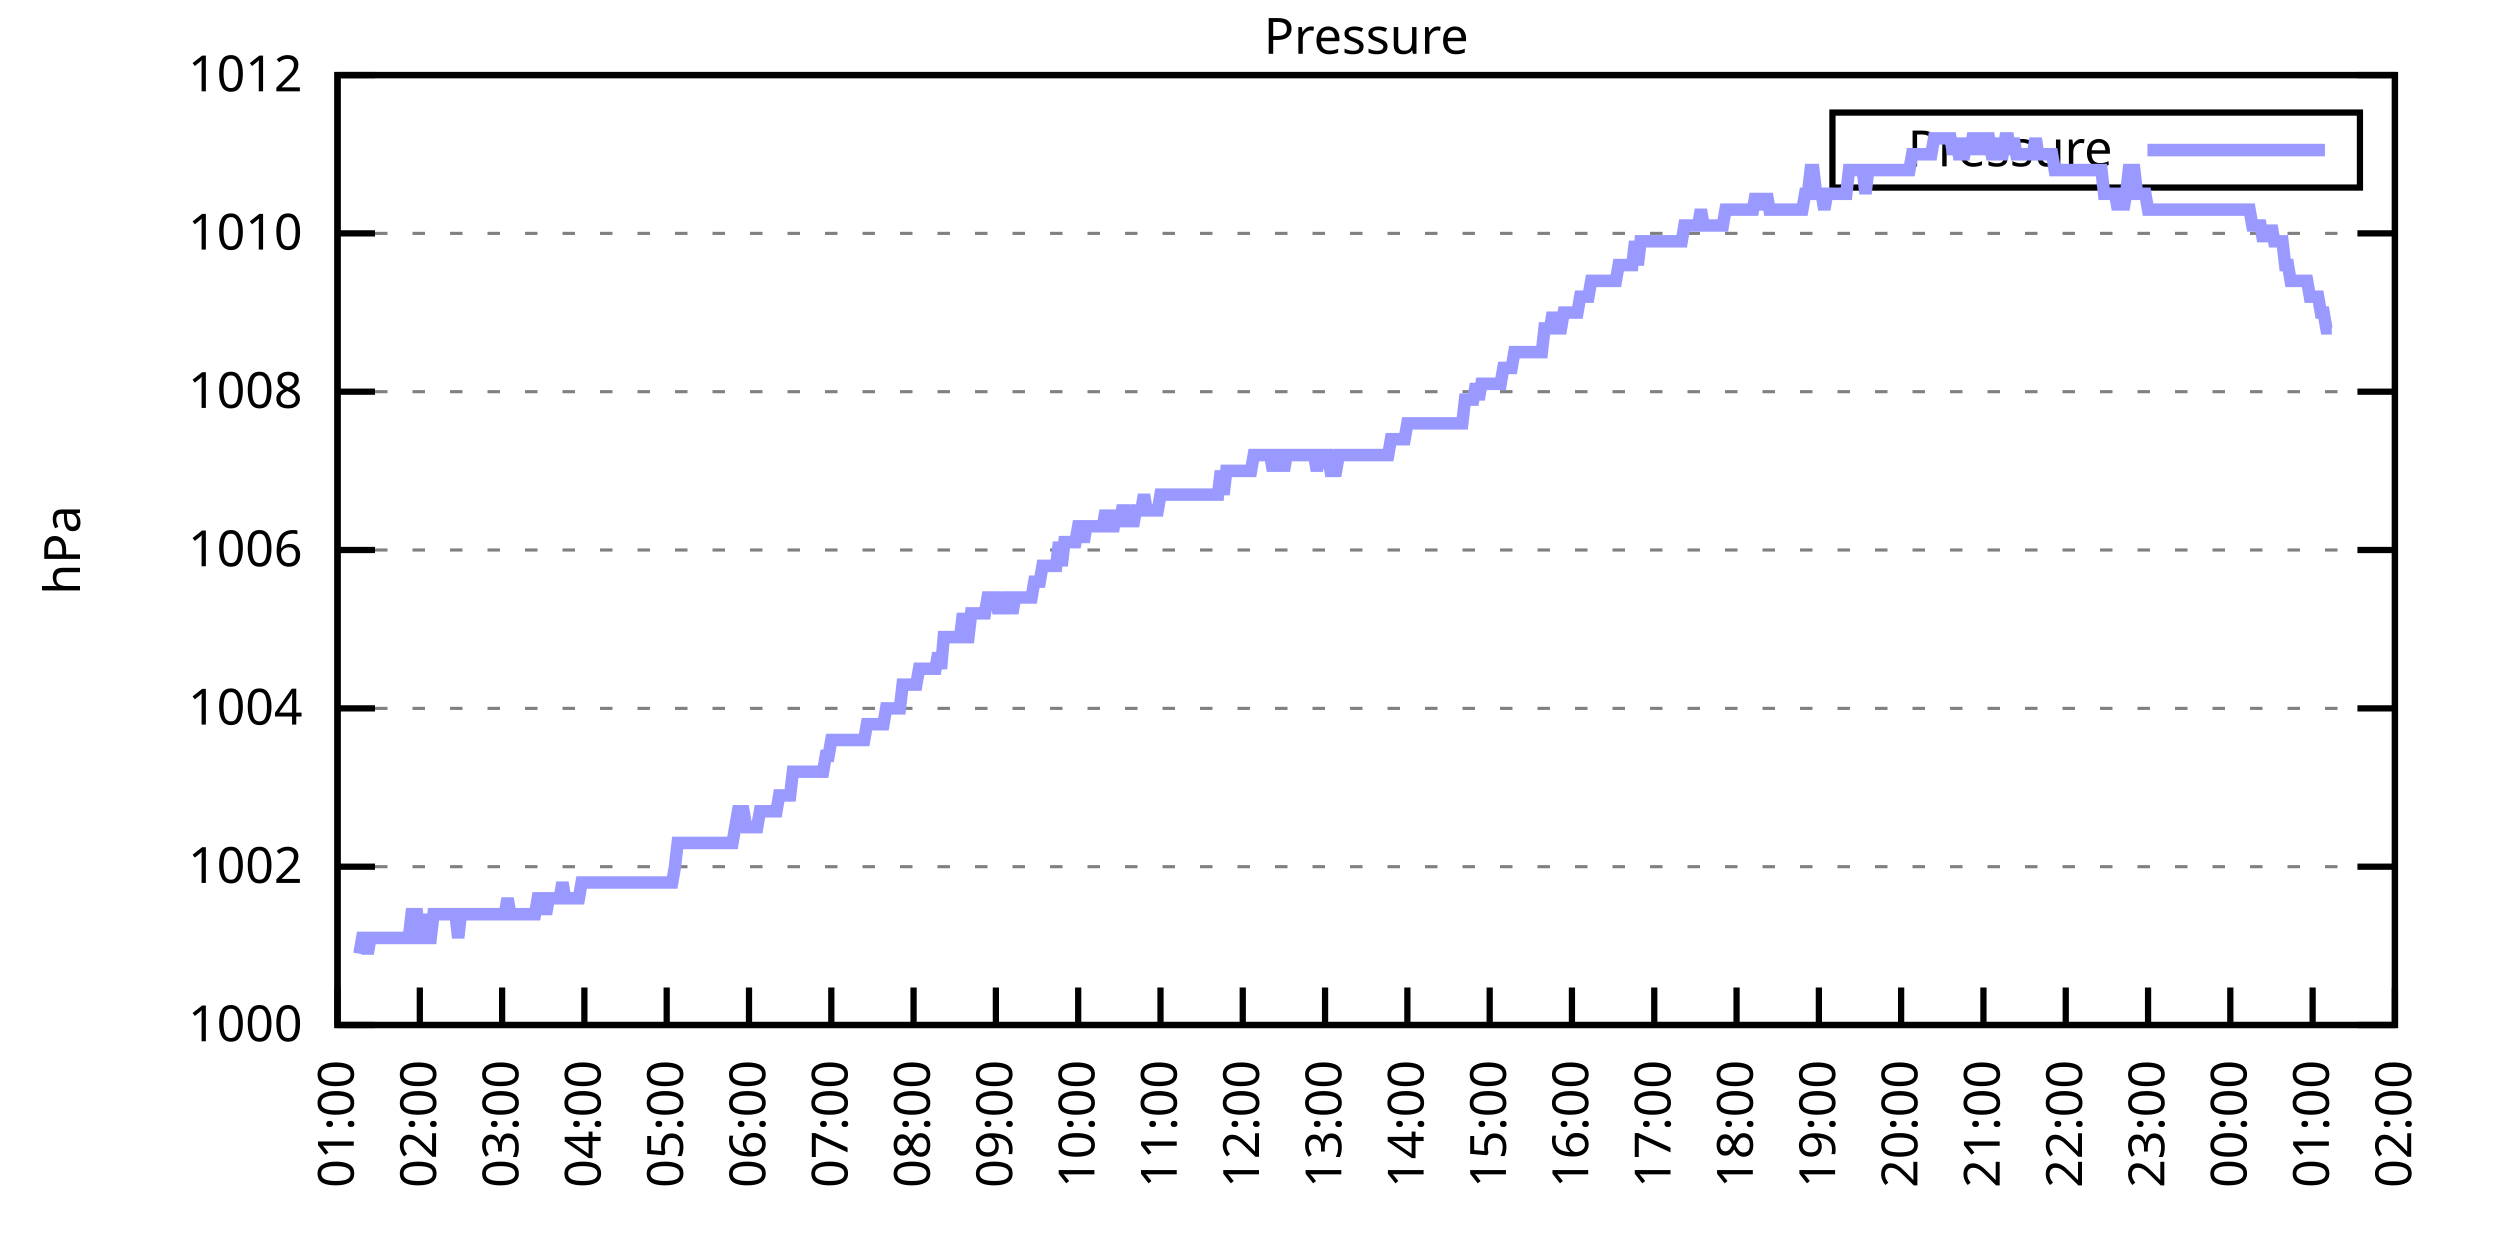
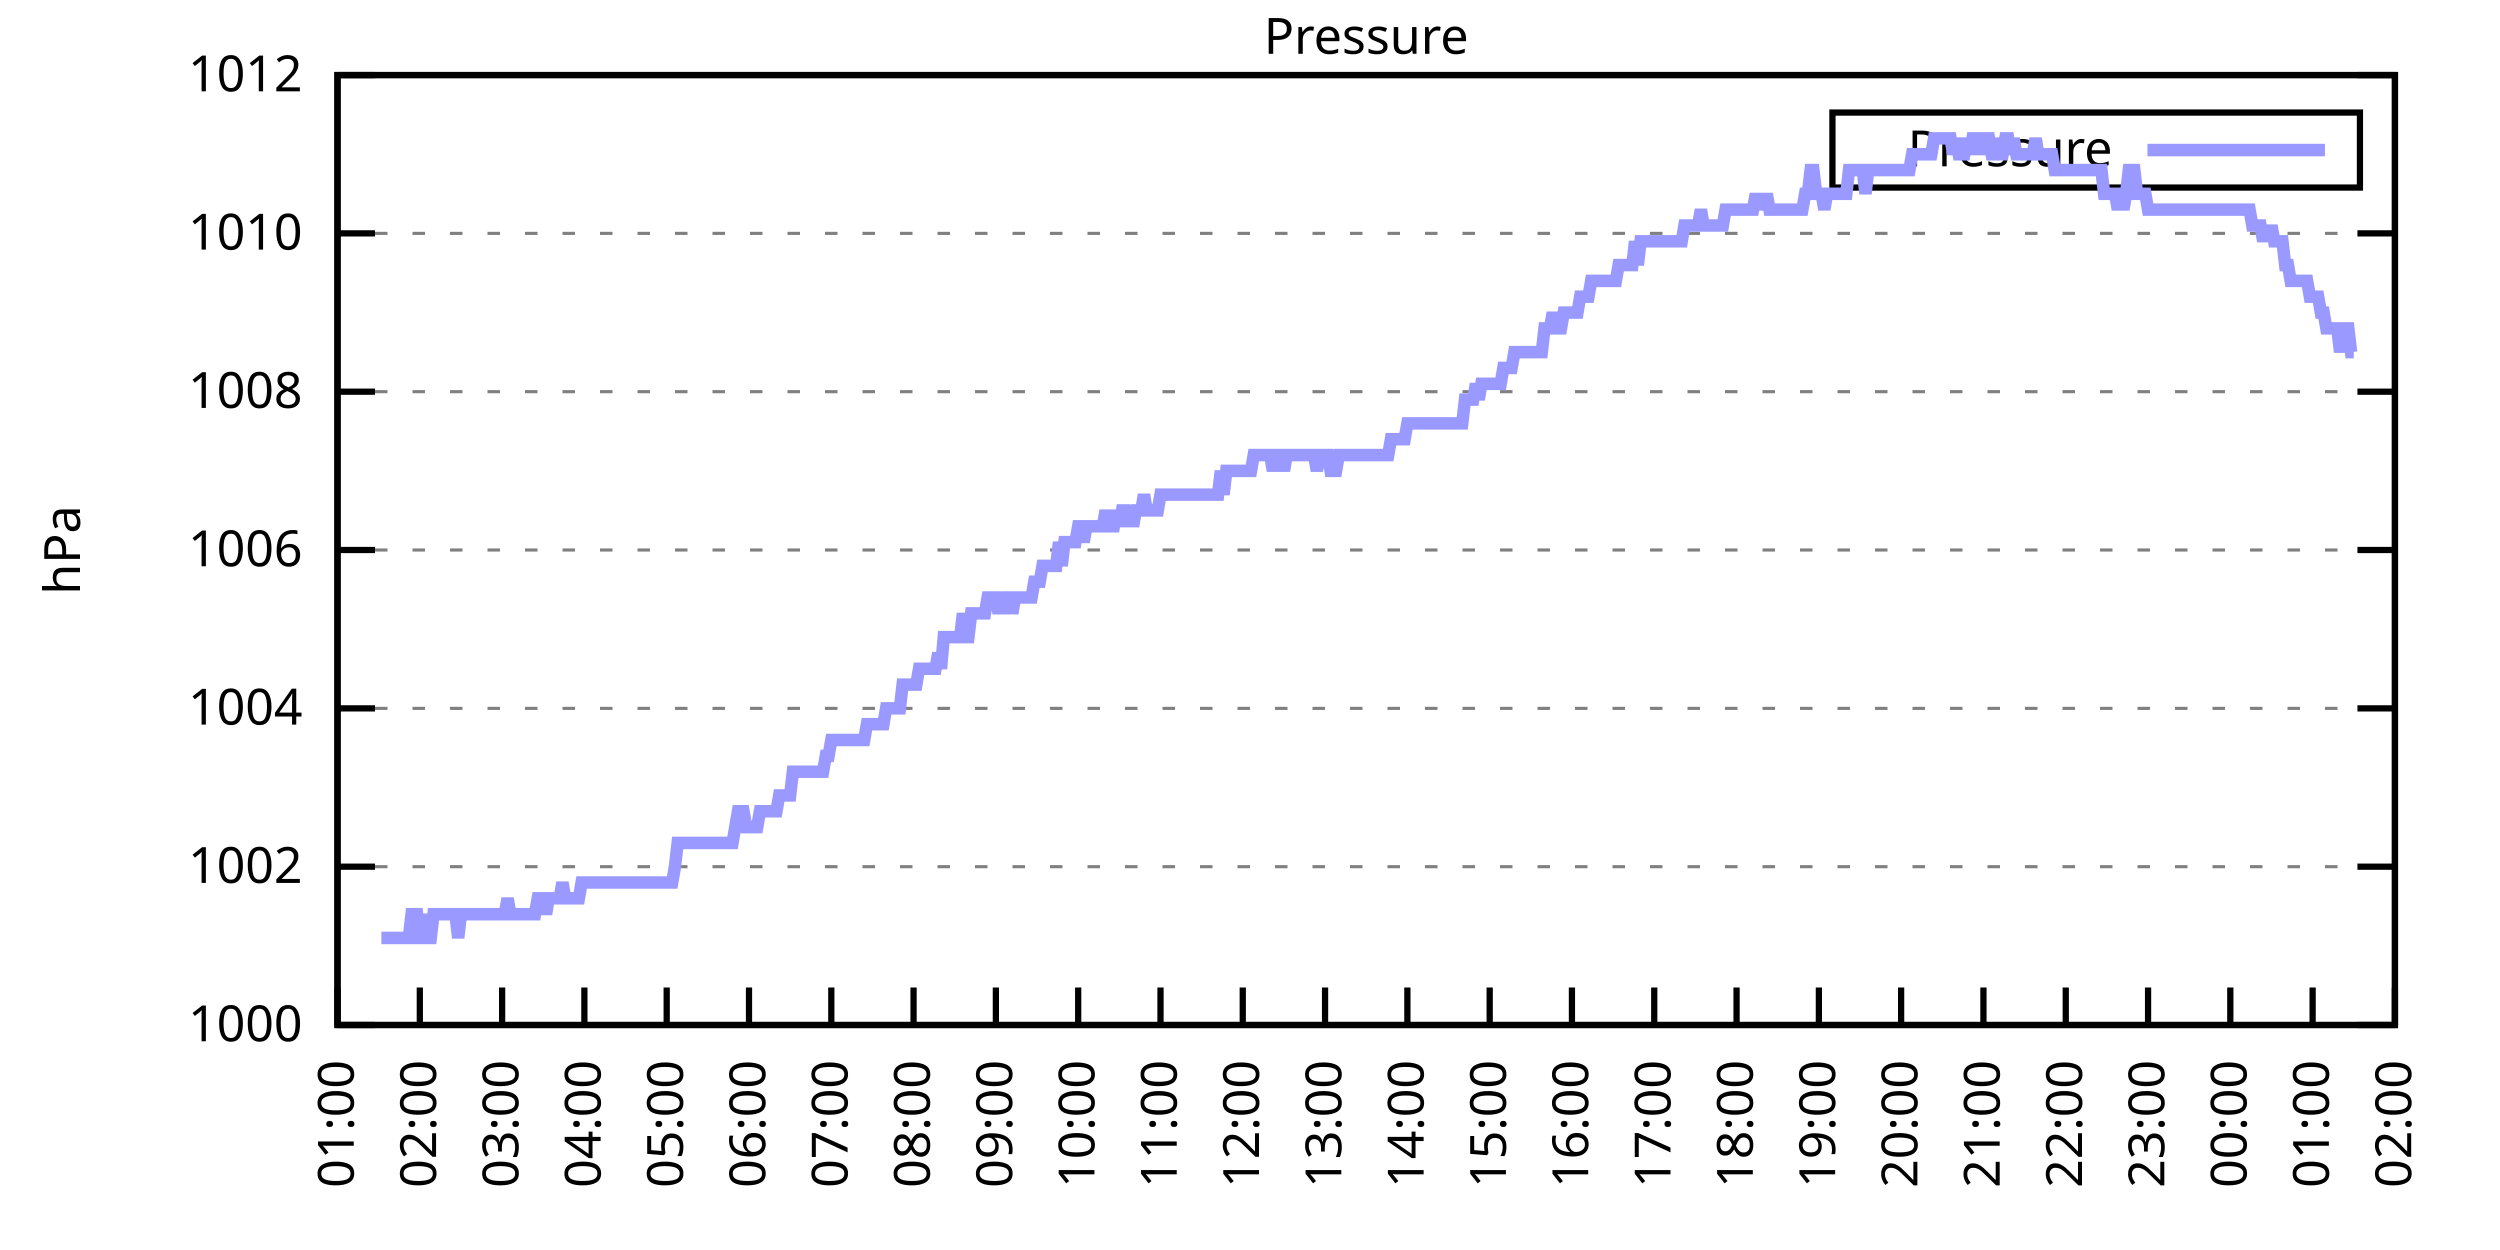
<svg xmlns="http://www.w3.org/2000/svg" xmlns:xlink="http://www.w3.org/1999/xlink" width="400" height="200" viewBox="0 0 400 200">
  <g id="gnuplot_canvas">
    <rect x="0" y="0" width="400" height="200" fill="none" />
    <defs>
      <circle id="gpDot" r="0.5" stroke-width="0.5" stroke="currentColor" />
      <path id="gpPt0" stroke-width="0.333" stroke="currentColor" d="M-1,0 h2 M0,-1 v2" />
      <path id="gpPt1" stroke-width="0.333" stroke="currentColor" d="M-1,-1 L1,1 M1,-1 L-1,1" />
      <path id="gpPt2" stroke-width="0.333" stroke="currentColor" d="M-1,0 L1,0 M0,-1 L0,1 M-1,-1 L1,1 M-1,1 L1,-1" />
      <rect id="gpPt3" stroke-width="0.333" stroke="currentColor" x="-1" y="-1" width="2" height="2" />
      <rect id="gpPt4" stroke-width="0.333" stroke="currentColor" fill="currentColor" x="-1" y="-1" width="2" height="2" />
      <circle id="gpPt5" stroke-width="0.333" stroke="currentColor" cx="0" cy="0" r="1" />
      <use xlink:href="#gpPt5" id="gpPt6" fill="currentColor" stroke="none" />
      <path id="gpPt7" stroke-width="0.333" stroke="currentColor" d="M0,-1.33 L-1.33,0.67 L1.33,0.67 z" />
      <use xlink:href="#gpPt7" id="gpPt8" fill="currentColor" stroke="none" />
      <use xlink:href="#gpPt7" id="gpPt9" stroke="currentColor" transform="rotate(180)" />
      <use xlink:href="#gpPt9" id="gpPt10" fill="currentColor" stroke="none" />
      <use xlink:href="#gpPt3" id="gpPt11" stroke="currentColor" transform="rotate(45)" />
      <use xlink:href="#gpPt11" id="gpPt12" fill="currentColor" stroke="none" />
      <path id="gpPt13" stroke-width="0.333" stroke="currentColor" d="M0,1.330 L1.265,0.411 L0.782,-1.067 L-0.782,-1.076 L-1.265,0.411 z" />
      <use xlink:href="#gpPt13" id="gpPt14" fill="currentColor" stroke="none" />
      <filter id="textbox" filterUnits="objectBoundingBox" x="0" y="0" height="1" width="1">
        <feFlood flood-color="white" flood-opacity="1" result="bgnd" />
        <feComposite in="SourceGraphic" in2="bgnd" operator="atop" />
      </filter>
      <filter id="greybox" filterUnits="objectBoundingBox" x="0" y="0" height="1" width="1">
        <feFlood flood-color="lightgrey" flood-opacity="1" result="grey" />
        <feComposite in="SourceGraphic" in2="grey" operator="atop" />
      </filter>
    </defs>
    <g fill="none" color="white" stroke="currentColor" stroke-width="1.00" stroke-linecap="butt" stroke-linejoin="miter">
</g>
    <g fill="none" color="black" stroke="currentColor" stroke-width="1.00" stroke-linecap="butt" stroke-linejoin="miter">
      <g stroke="none" shape-rendering="crispEdges">
        <polygon fill="rgb(255, 255, 255)" points="54.00,164.00 383.18,164.00 383.18,12.02 54.00,12.02 " />
      </g>
    </g>
    <g fill="none" color="black" stroke="currentColor" stroke-width="1.00" stroke-linecap="butt" stroke-linejoin="miter">
</g>
    <g fill="none" color="black" stroke="black" stroke-width="0.50" stroke-linecap="butt" stroke-linejoin="miter">
</g>
    <g fill="none" color="gray" stroke="currentColor" stroke-width="0.50" stroke-linecap="butt" stroke-linejoin="miter">
      <path stroke="gray" stroke-dasharray="2,4" class="gridline" d="M54.00,164.00 L383.19,164.00  " />
    </g>
    <g fill="none" color="gray" stroke="gray" stroke-width="1.00" stroke-linecap="butt" stroke-linejoin="miter">
</g>
    <g fill="none" color="black" stroke="currentColor" stroke-width="1.00" stroke-linecap="butt" stroke-linejoin="miter">
      <path stroke="black" d="M54.00,164.00 L60.00,164.00 M383.19,164.00 L377.19,164.00  " />
      <g transform="translate(48.40,166.60)" stroke="none" fill="black" font-family="Sans" font-size="8.00" text-anchor="end">
        <text>
          <tspan font-family="Sans"> 1000</tspan>
        </text>
      </g>
    </g>
    <g fill="none" color="black" stroke="currentColor" stroke-width="1.00" stroke-linecap="butt" stroke-linejoin="miter">
</g>
    <g fill="none" color="black" stroke="black" stroke-width="0.50" stroke-linecap="butt" stroke-linejoin="miter">
</g>
    <g fill="none" color="gray" stroke="currentColor" stroke-width="0.50" stroke-linecap="butt" stroke-linejoin="miter">
      <path stroke="gray" stroke-dasharray="2,4" class="gridline" d="M54.00,138.67 L383.19,138.67  " />
    </g>
    <g fill="none" color="gray" stroke="gray" stroke-width="1.00" stroke-linecap="butt" stroke-linejoin="miter">
</g>
    <g fill="none" color="black" stroke="currentColor" stroke-width="1.00" stroke-linecap="butt" stroke-linejoin="miter">
      <path stroke="black" d="M54.00,138.67 L60.00,138.67 M383.19,138.67 L377.19,138.67  " />
      <g transform="translate(48.40,141.27)" stroke="none" fill="black" font-family="Sans" font-size="8.00" text-anchor="end">
        <text>
          <tspan font-family="Sans"> 1002</tspan>
        </text>
      </g>
    </g>
    <g fill="none" color="black" stroke="currentColor" stroke-width="1.00" stroke-linecap="butt" stroke-linejoin="miter">
</g>
    <g fill="none" color="black" stroke="black" stroke-width="0.50" stroke-linecap="butt" stroke-linejoin="miter">
</g>
    <g fill="none" color="gray" stroke="currentColor" stroke-width="0.50" stroke-linecap="butt" stroke-linejoin="miter">
      <path stroke="gray" stroke-dasharray="2,4" class="gridline" d="M54.00,113.34 L383.19,113.34  " />
    </g>
    <g fill="none" color="gray" stroke="gray" stroke-width="1.00" stroke-linecap="butt" stroke-linejoin="miter">
</g>
    <g fill="none" color="black" stroke="currentColor" stroke-width="1.00" stroke-linecap="butt" stroke-linejoin="miter">
      <path stroke="black" d="M54.00,113.34 L60.00,113.34 M383.19,113.34 L377.19,113.34  " />
      <g transform="translate(48.40,115.94)" stroke="none" fill="black" font-family="Sans" font-size="8.00" text-anchor="end">
        <text>
          <tspan font-family="Sans"> 1004</tspan>
        </text>
      </g>
    </g>
    <g fill="none" color="black" stroke="currentColor" stroke-width="1.00" stroke-linecap="butt" stroke-linejoin="miter">
</g>
    <g fill="none" color="black" stroke="black" stroke-width="0.50" stroke-linecap="butt" stroke-linejoin="miter">
</g>
    <g fill="none" color="gray" stroke="currentColor" stroke-width="0.50" stroke-linecap="butt" stroke-linejoin="miter">
      <path stroke="gray" stroke-dasharray="2,4" class="gridline" d="M54.00,88.00 L383.19,88.00  " />
    </g>
    <g fill="none" color="gray" stroke="gray" stroke-width="1.00" stroke-linecap="butt" stroke-linejoin="miter">
</g>
    <g fill="none" color="black" stroke="currentColor" stroke-width="1.00" stroke-linecap="butt" stroke-linejoin="miter">
      <path stroke="black" d="M54.00,88.00 L60.00,88.00 M383.19,88.00 L377.19,88.00  " />
      <g transform="translate(48.40,90.60)" stroke="none" fill="black" font-family="Sans" font-size="8.00" text-anchor="end">
        <text>
          <tspan font-family="Sans"> 1006</tspan>
        </text>
      </g>
    </g>
    <g fill="none" color="black" stroke="currentColor" stroke-width="1.00" stroke-linecap="butt" stroke-linejoin="miter">
</g>
    <g fill="none" color="black" stroke="black" stroke-width="0.50" stroke-linecap="butt" stroke-linejoin="miter">
</g>
    <g fill="none" color="gray" stroke="currentColor" stroke-width="0.50" stroke-linecap="butt" stroke-linejoin="miter">
      <path stroke="gray" stroke-dasharray="2,4" class="gridline" d="M54.00,62.67 L383.19,62.67  " />
    </g>
    <g fill="none" color="gray" stroke="gray" stroke-width="1.00" stroke-linecap="butt" stroke-linejoin="miter">
</g>
    <g fill="none" color="black" stroke="currentColor" stroke-width="1.00" stroke-linecap="butt" stroke-linejoin="miter">
      <path stroke="black" d="M54.00,62.67 L60.00,62.67 M383.19,62.67 L377.19,62.67  " />
      <g transform="translate(48.40,65.27)" stroke="none" fill="black" font-family="Sans" font-size="8.00" text-anchor="end">
        <text>
          <tspan font-family="Sans"> 1008</tspan>
        </text>
      </g>
    </g>
    <g fill="none" color="black" stroke="currentColor" stroke-width="1.00" stroke-linecap="butt" stroke-linejoin="miter">
</g>
    <g fill="none" color="black" stroke="black" stroke-width="0.50" stroke-linecap="butt" stroke-linejoin="miter">
</g>
    <g fill="none" color="gray" stroke="currentColor" stroke-width="0.50" stroke-linecap="butt" stroke-linejoin="miter">
      <path stroke="gray" stroke-dasharray="2,4" class="gridline" d="M54.00,37.34 L383.19,37.34  " />
    </g>
    <g fill="none" color="gray" stroke="gray" stroke-width="1.00" stroke-linecap="butt" stroke-linejoin="miter">
</g>
    <g fill="none" color="black" stroke="currentColor" stroke-width="1.00" stroke-linecap="butt" stroke-linejoin="miter">
      <path stroke="black" d="M54.00,37.34 L60.00,37.34 M383.19,37.34 L377.19,37.34  " />
      <g transform="translate(48.40,39.94)" stroke="none" fill="black" font-family="Sans" font-size="8.00" text-anchor="end">
        <text>
          <tspan font-family="Sans"> 1010</tspan>
        </text>
      </g>
    </g>
    <g fill="none" color="black" stroke="currentColor" stroke-width="1.00" stroke-linecap="butt" stroke-linejoin="miter">
</g>
    <g fill="none" color="black" stroke="black" stroke-width="0.50" stroke-linecap="butt" stroke-linejoin="miter">
</g>
    <g fill="none" color="gray" stroke="currentColor" stroke-width="0.50" stroke-linecap="butt" stroke-linejoin="miter">
      <path stroke="gray" stroke-dasharray="2,4" class="gridline" d="M54.00,12.01 L383.19,12.01  " />
    </g>
    <g fill="none" color="gray" stroke="gray" stroke-width="1.00" stroke-linecap="butt" stroke-linejoin="miter">
</g>
    <g fill="none" color="black" stroke="currentColor" stroke-width="1.00" stroke-linecap="butt" stroke-linejoin="miter">
      <path stroke="black" d="M54.00,12.01 L60.00,12.01 M383.19,12.01 L377.19,12.01  " />
      <g transform="translate(48.40,14.61)" stroke="none" fill="black" font-family="Sans" font-size="8.00" text-anchor="end">
        <text>
          <tspan font-family="Sans"> 1012</tspan>
        </text>
      </g>
    </g>
    <g fill="none" color="black" stroke="currentColor" stroke-width="1.00" stroke-linecap="butt" stroke-linejoin="miter">
      <path stroke="black" d="M54.00,164.00 L54.00,158.00  " />
      <g transform="translate(56.60,169.60) rotate(270.00)" stroke="none" fill="black" font-family="Sans" font-size="8.00" text-anchor="end">
        <text>
          <tspan font-family="Sans">01:00</tspan>
        </text>
      </g>
    </g>
    <g fill="none" color="black" stroke="currentColor" stroke-width="1.00" stroke-linecap="butt" stroke-linejoin="miter">
      <path stroke="black" d="M67.17,164.00 L67.17,158.00  " />
      <g transform="translate(69.77,169.60) rotate(270.00)" stroke="none" fill="black" font-family="Sans" font-size="8.00" text-anchor="end">
        <text>
          <tspan font-family="Sans">02:00</tspan>
        </text>
      </g>
    </g>
    <g fill="none" color="black" stroke="currentColor" stroke-width="1.00" stroke-linecap="butt" stroke-linejoin="miter">
      <path stroke="black" d="M80.34,164.00 L80.34,158.00  " />
      <g transform="translate(82.94,169.60) rotate(270.00)" stroke="none" fill="black" font-family="Sans" font-size="8.00" text-anchor="end">
        <text>
          <tspan font-family="Sans">03:00</tspan>
        </text>
      </g>
    </g>
    <g fill="none" color="black" stroke="currentColor" stroke-width="1.00" stroke-linecap="butt" stroke-linejoin="miter">
      <path stroke="black" d="M93.50,164.00 L93.50,158.00  " />
      <g transform="translate(96.10,169.60) rotate(270.00)" stroke="none" fill="black" font-family="Sans" font-size="8.00" text-anchor="end">
        <text>
          <tspan font-family="Sans">04:00</tspan>
        </text>
      </g>
    </g>
    <g fill="none" color="black" stroke="currentColor" stroke-width="1.00" stroke-linecap="butt" stroke-linejoin="miter">
      <path stroke="black" d="M106.67,164.00 L106.67,158.00  " />
      <g transform="translate(109.27,169.60) rotate(270.00)" stroke="none" fill="black" font-family="Sans" font-size="8.00" text-anchor="end">
        <text>
          <tspan font-family="Sans">05:00</tspan>
        </text>
      </g>
    </g>
    <g fill="none" color="black" stroke="currentColor" stroke-width="1.00" stroke-linecap="butt" stroke-linejoin="miter">
      <path stroke="black" d="M119.84,164.00 L119.84,158.00  " />
      <g transform="translate(122.44,169.60) rotate(270.00)" stroke="none" fill="black" font-family="Sans" font-size="8.00" text-anchor="end">
        <text>
          <tspan font-family="Sans">06:00</tspan>
        </text>
      </g>
    </g>
    <g fill="none" color="black" stroke="currentColor" stroke-width="1.00" stroke-linecap="butt" stroke-linejoin="miter">
      <path stroke="black" d="M133.01,164.00 L133.01,158.00  " />
      <g transform="translate(135.61,169.60) rotate(270.00)" stroke="none" fill="black" font-family="Sans" font-size="8.00" text-anchor="end">
        <text>
          <tspan font-family="Sans">07:00</tspan>
        </text>
      </g>
    </g>
    <g fill="none" color="black" stroke="currentColor" stroke-width="1.00" stroke-linecap="butt" stroke-linejoin="miter">
      <path stroke="black" d="M146.17,164.00 L146.17,158.00  " />
      <g transform="translate(148.77,169.60) rotate(270.00)" stroke="none" fill="black" font-family="Sans" font-size="8.00" text-anchor="end">
        <text>
          <tspan font-family="Sans">08:00</tspan>
        </text>
      </g>
    </g>
    <g fill="none" color="black" stroke="currentColor" stroke-width="1.00" stroke-linecap="butt" stroke-linejoin="miter">
      <path stroke="black" d="M159.34,164.00 L159.34,158.00  " />
      <g transform="translate(161.94,169.60) rotate(270.00)" stroke="none" fill="black" font-family="Sans" font-size="8.00" text-anchor="end">
        <text>
          <tspan font-family="Sans">09:00</tspan>
        </text>
      </g>
    </g>
    <g fill="none" color="black" stroke="currentColor" stroke-width="1.00" stroke-linecap="butt" stroke-linejoin="miter">
      <path stroke="black" d="M172.51,164.00 L172.51,158.00  " />
      <g transform="translate(175.11,169.60) rotate(270.00)" stroke="none" fill="black" font-family="Sans" font-size="8.00" text-anchor="end">
        <text>
          <tspan font-family="Sans">10:00</tspan>
        </text>
      </g>
    </g>
    <g fill="none" color="black" stroke="currentColor" stroke-width="1.00" stroke-linecap="butt" stroke-linejoin="miter">
      <path stroke="black" d="M185.68,164.00 L185.68,158.00  " />
      <g transform="translate(188.28,169.60) rotate(270.00)" stroke="none" fill="black" font-family="Sans" font-size="8.00" text-anchor="end">
        <text>
          <tspan font-family="Sans">11:00</tspan>
        </text>
      </g>
    </g>
    <g fill="none" color="black" stroke="currentColor" stroke-width="1.00" stroke-linecap="butt" stroke-linejoin="miter">
      <path stroke="black" d="M198.84,164.00 L198.84,158.00  " />
      <g transform="translate(201.44,169.60) rotate(270.00)" stroke="none" fill="black" font-family="Sans" font-size="8.00" text-anchor="end">
        <text>
          <tspan font-family="Sans">12:00</tspan>
        </text>
      </g>
    </g>
    <g fill="none" color="black" stroke="currentColor" stroke-width="1.00" stroke-linecap="butt" stroke-linejoin="miter">
      <path stroke="black" d="M212.01,164.00 L212.01,158.00  " />
      <g transform="translate(214.61,169.60) rotate(270.00)" stroke="none" fill="black" font-family="Sans" font-size="8.00" text-anchor="end">
        <text>
          <tspan font-family="Sans">13:00</tspan>
        </text>
      </g>
    </g>
    <g fill="none" color="black" stroke="currentColor" stroke-width="1.00" stroke-linecap="butt" stroke-linejoin="miter">
      <path stroke="black" d="M225.18,164.00 L225.18,158.00  " />
      <g transform="translate(227.78,169.60) rotate(270.00)" stroke="none" fill="black" font-family="Sans" font-size="8.00" text-anchor="end">
        <text>
          <tspan font-family="Sans">14:00</tspan>
        </text>
      </g>
    </g>
    <g fill="none" color="black" stroke="currentColor" stroke-width="1.00" stroke-linecap="butt" stroke-linejoin="miter">
      <path stroke="black" d="M238.35,164.00 L238.35,158.00  " />
      <g transform="translate(240.95,169.60) rotate(270.00)" stroke="none" fill="black" font-family="Sans" font-size="8.00" text-anchor="end">
        <text>
          <tspan font-family="Sans">15:00</tspan>
        </text>
      </g>
    </g>
    <g fill="none" color="black" stroke="currentColor" stroke-width="1.00" stroke-linecap="butt" stroke-linejoin="miter">
      <path stroke="black" d="M251.51,164.00 L251.51,158.00  " />
      <g transform="translate(254.11,169.60) rotate(270.00)" stroke="none" fill="black" font-family="Sans" font-size="8.00" text-anchor="end">
        <text>
          <tspan font-family="Sans">16:00</tspan>
        </text>
      </g>
    </g>
    <g fill="none" color="black" stroke="currentColor" stroke-width="1.00" stroke-linecap="butt" stroke-linejoin="miter">
      <path stroke="black" d="M264.68,164.00 L264.68,158.00  " />
      <g transform="translate(267.28,169.60) rotate(270.00)" stroke="none" fill="black" font-family="Sans" font-size="8.00" text-anchor="end">
        <text>
          <tspan font-family="Sans">17:00</tspan>
        </text>
      </g>
    </g>
    <g fill="none" color="black" stroke="currentColor" stroke-width="1.00" stroke-linecap="butt" stroke-linejoin="miter">
      <path stroke="black" d="M277.85,164.00 L277.85,158.00  " />
      <g transform="translate(280.45,169.60) rotate(270.00)" stroke="none" fill="black" font-family="Sans" font-size="8.00" text-anchor="end">
        <text>
          <tspan font-family="Sans">18:00</tspan>
        </text>
      </g>
    </g>
    <g fill="none" color="black" stroke="currentColor" stroke-width="1.00" stroke-linecap="butt" stroke-linejoin="miter">
      <path stroke="black" d="M291.02,164.00 L291.02,158.00  " />
      <g transform="translate(293.62,169.60) rotate(270.00)" stroke="none" fill="black" font-family="Sans" font-size="8.00" text-anchor="end">
        <text>
          <tspan font-family="Sans">19:00</tspan>
        </text>
      </g>
    </g>
    <g fill="none" color="black" stroke="currentColor" stroke-width="1.00" stroke-linecap="butt" stroke-linejoin="miter">
      <path stroke="black" d="M304.18,164.00 L304.18,158.00  " />
      <g transform="translate(306.78,169.60) rotate(270.00)" stroke="none" fill="black" font-family="Sans" font-size="8.00" text-anchor="end">
        <text>
          <tspan font-family="Sans">20:00</tspan>
        </text>
      </g>
    </g>
    <g fill="none" color="black" stroke="currentColor" stroke-width="1.00" stroke-linecap="butt" stroke-linejoin="miter">
      <path stroke="black" d="M317.35,164.00 L317.35,158.00  " />
      <g transform="translate(319.95,169.60) rotate(270.00)" stroke="none" fill="black" font-family="Sans" font-size="8.00" text-anchor="end">
        <text>
          <tspan font-family="Sans">21:00</tspan>
        </text>
      </g>
    </g>
    <g fill="none" color="black" stroke="currentColor" stroke-width="1.00" stroke-linecap="butt" stroke-linejoin="miter">
      <path stroke="black" d="M330.52,164.00 L330.52,158.00  " />
      <g transform="translate(333.12,169.60) rotate(270.00)" stroke="none" fill="black" font-family="Sans" font-size="8.00" text-anchor="end">
        <text>
          <tspan font-family="Sans">22:00</tspan>
        </text>
      </g>
    </g>
    <g fill="none" color="black" stroke="currentColor" stroke-width="1.00" stroke-linecap="butt" stroke-linejoin="miter">
      <path stroke="black" d="M343.69,164.00 L343.69,158.00  " />
      <g transform="translate(346.29,169.60) rotate(270.00)" stroke="none" fill="black" font-family="Sans" font-size="8.00" text-anchor="end">
        <text>
          <tspan font-family="Sans">23:00</tspan>
        </text>
      </g>
    </g>
    <g fill="none" color="black" stroke="currentColor" stroke-width="1.00" stroke-linecap="butt" stroke-linejoin="miter">
      <path stroke="black" d="M356.85,164.00 L356.85,158.00  " />
      <g transform="translate(359.45,169.60) rotate(270.00)" stroke="none" fill="black" font-family="Sans" font-size="8.00" text-anchor="end">
        <text>
          <tspan font-family="Sans">00:00</tspan>
        </text>
      </g>
    </g>
    <g fill="none" color="black" stroke="currentColor" stroke-width="1.00" stroke-linecap="butt" stroke-linejoin="miter">
      <path stroke="black" d="M370.02,164.00 L370.02,158.00  " />
      <g transform="translate(372.62,169.60) rotate(270.00)" stroke="none" fill="black" font-family="Sans" font-size="8.00" text-anchor="end">
        <text>
          <tspan font-family="Sans">01:00</tspan>
        </text>
      </g>
    </g>
    <g fill="none" color="black" stroke="currentColor" stroke-width="1.00" stroke-linecap="butt" stroke-linejoin="miter">
      <path stroke="black" d="M383.19,164.00 L383.19,158.00  " />
      <g transform="translate(385.79,169.60) rotate(270.00)" stroke="none" fill="black" font-family="Sans" font-size="8.00" text-anchor="end">
        <text>
          <tspan font-family="Sans">02:00</tspan>
        </text>
      </g>
    </g>
    <g fill="none" color="black" stroke="currentColor" stroke-width="1.00" stroke-linecap="butt" stroke-linejoin="miter">
</g>
    <g fill="none" color="black" stroke="currentColor" stroke-width="1.00" stroke-linecap="butt" stroke-linejoin="miter">
      <path stroke="black" d="M54.00,12.01 L54.00,164.00 L383.19,164.00 L383.19,12.01 L54.00,12.01 Z  " />
    </g>
    <g fill="none" color="black" stroke="currentColor" stroke-width="1.00" stroke-linecap="butt" stroke-linejoin="miter">
</g>
    <g fill="none" color="black" stroke="currentColor" stroke-width="1.00" stroke-linecap="butt" stroke-linejoin="miter">
      <path stroke="black" d="M293.19,30.01 L293.19,18.01 L377.59,18.01 L377.59,30.01 L293.19,30.01 Z  " />
    </g>
    <g id="Pressure_plot_1">
      <g fill="none" color="white" stroke="black" stroke-width="2.00" stroke-linecap="butt" stroke-linejoin="miter">
</g>
      <g fill="none" color="black" stroke="currentColor" stroke-width="2.00" stroke-linecap="butt" stroke-linejoin="miter">
        <g transform="translate(337.99,26.61)" stroke="none" fill="black" font-family="Sans" font-size="8.00" text-anchor="end">
          <text>
            <tspan font-family="Sans">Pressure</tspan>
          </text>
        </g>
      </g>
      <g fill="none" color="black" stroke="currentColor" stroke-width="2.00" stroke-linecap="butt" stroke-linejoin="miter">
-         <path stroke="rgb(153, 153, 255)" d="M343.59,24.01 L371.99,24.01 M57.51,152.60 L57.95,150.07 L58.39,150.07 L58.83,152.60 L59.27,150.07 L59.71,150.07   L60.14,150.07 L60.58,150.07 L61.02,150.07 L61.46,150.07 L61.90,150.07 L62.34,150.07 L62.78,150.07 L63.22,150.07   L63.66,150.07 L64.10,150.07 L64.53,150.07 L64.97,150.07 L65.41,150.07 L65.85,146.27 L66.29,146.27 L66.73,146.27   L67.17,150.07 L67.61,150.07 L68.05,146.27 L68.48,150.07 L68.92,150.07 L69.36,146.27 L69.80,146.27 L70.24,146.27   L70.68,146.27 L71.12,146.27 L71.56,146.27 L72.00,146.27 L72.43,146.27 L72.87,146.27 L73.31,150.07 L73.75,146.27   L74.19,146.27 L74.63,146.27 L75.07,146.27 L75.51,146.27 L75.95,146.27 L76.38,146.27 L76.82,146.27 L77.26,146.27   L77.70,146.27 L78.14,146.27 L78.58,146.27 L79.02,146.27 L79.46,146.27 L79.90,146.27 L80.34,146.27 L80.77,146.27   L81.21,143.73 L81.65,146.27 L82.09,146.27 L82.53,146.27 L82.97,146.27 L83.41,146.27 L83.85,146.27 L84.29,146.27   L84.72,146.27 L85.16,146.27 L85.60,146.27 L86.04,143.73 L86.48,143.73 L86.92,143.73 L87.36,146.27 L87.80,143.73   L88.24,143.73 L88.67,143.73 L89.11,143.73 L89.55,143.73 L89.99,141.20 L90.43,143.73 L90.87,143.73 L91.31,143.73   L91.75,143.73 L92.19,143.73 L92.62,143.73 L93.06,141.20 L93.50,141.20 L93.94,141.20 L94.38,141.20 L94.82,141.20   L95.26,141.20 L95.70,141.20 L96.14,141.20 L96.58,141.20 L97.01,141.20 L97.45,141.20 L97.89,141.20 L98.33,141.20   L98.77,141.20 L99.21,141.20 L99.65,141.20 L100.09,141.20 L100.53,141.20 L100.96,141.20 L101.40,141.20 L101.84,141.20   L102.28,141.20 L102.72,141.20 L103.16,141.20 L103.60,141.20 L104.04,141.20 L104.48,141.20 L104.91,141.20 L105.35,141.20   L105.79,141.20 L106.23,141.20 L106.67,141.20 L107.11,141.20 L107.55,141.20 L107.99,138.67 L108.43,134.87 L108.87,134.87   L109.30,134.87 L109.74,134.87 L110.18,134.87 L110.62,134.87 L111.06,134.87 L111.50,134.87 L111.94,134.87 L112.38,134.87   L112.82,134.87 L113.25,134.87 L113.69,134.87 L114.13,134.87 L114.57,134.87 L115.01,134.87 L115.45,134.87 L115.89,134.87   L116.33,134.87 L116.77,134.87 L117.20,134.87 L117.64,132.34 L118.08,129.80 L118.52,129.80 L118.96,129.80 L119.40,132.34   L119.84,132.34 L120.28,132.34 L120.72,132.34 L121.15,132.34 L121.59,129.80 L122.03,129.80 L122.47,129.80 L122.91,129.80   L123.35,129.80 L123.79,129.80 L124.23,129.80 L124.67,127.27 L125.11,127.27 L125.54,127.27 L125.98,127.27 L126.42,127.27   L126.86,123.47 L127.30,123.47 L127.74,123.47 L128.18,123.47 L128.62,123.47 L129.06,123.47 L129.49,123.47 L129.93,123.47   L130.37,123.47 L130.81,123.47 L131.25,123.47 L131.69,123.47 L132.13,120.94 L132.57,120.94 L133.01,118.40 L133.44,118.40   L133.88,118.40 L134.32,118.40 L134.76,118.40 L135.20,118.40 L135.64,118.40 L136.08,118.40 L136.52,118.40 L136.96,118.40   L137.39,118.40 L137.83,118.40 L138.27,118.40 L138.71,115.87 L139.15,115.87 L139.59,115.87 L140.03,115.87 L140.47,115.87   L140.91,115.87 L141.35,115.87 L141.78,113.34 L142.22,113.34 L142.66,113.34 L143.10,113.34 L143.54,113.34 L143.98,113.34   L144.42,109.54 L144.86,109.54 L145.30,109.54 L145.73,109.54 L146.17,109.54 L146.61,109.54 L147.05,107.00 L147.49,107.00   L147.93,107.00 L148.37,107.00 L148.81,107.00 L149.25,107.00 L149.68,107.00 L150.12,104.47 L150.56,107.00 L151.00,101.94   L151.44,101.94 L151.88,101.94 L152.32,101.94 L152.76,101.94 L153.20,101.94 L153.63,101.94 L154.07,98.14 L154.51,101.94   L154.95,101.94 L155.39,98.14 L155.83,98.14 L156.27,98.14 L156.71,98.14 L157.15,98.14 L157.59,98.14 L158.02,95.60   L158.46,95.60 L158.90,95.60 L159.34,95.60 L159.78,98.14 L160.22,95.60 L160.66,98.14 L161.10,95.60 L161.54,95.60   L161.97,98.14 L162.41,95.60 L162.85,95.60 L163.29,95.60 L163.73,95.60 L164.17,95.60 L164.61,95.60 L165.05,95.60   L165.49,93.07 L165.92,93.07 L166.36,93.07 L166.80,90.54 L167.24,90.54 L167.68,90.54 L168.12,90.54 L168.56,90.54   L169.00,90.54 L169.44,86.74 L169.87,90.54 L170.31,86.74 L170.75,86.74 L171.19,86.74 L171.63,86.74 L172.07,86.74   L172.51,84.21 L172.95,84.21 L173.39,86.74 L173.83,84.21 L174.26,84.21 L174.70,84.21 L175.14,84.21 L175.58,84.21   L176.02,84.21 L176.46,84.21 L176.90,81.67 L177.34,84.21 L177.78,84.21 L178.21,84.21 L178.65,81.67 L179.09,84.21   L179.53,81.67 L179.97,81.67 L180.41,84.21 L180.85,81.67 L181.29,84.21 L181.73,81.67 L182.16,81.67 L182.60,81.67   L183.04,79.14 L183.48,81.67 L183.92,81.67 L184.36,81.67 L184.80,81.67 L185.24,81.67 L185.68,79.14 L186.11,79.14   L186.55,79.14 L186.99,79.14 L187.43,79.14 L187.87,79.14 L188.31,79.14 L188.75,79.14 L189.19,79.14 L189.63,79.14   L190.07,79.14 L190.50,79.14 L190.94,79.14 L191.38,79.14 L191.82,79.14 L192.26,79.14 L192.70,79.14 L193.14,79.14   L193.58,79.14 L194.02,79.14 L194.45,79.14 L194.89,79.14 L195.33,75.34 L195.77,79.14 L196.21,75.34 L196.65,75.34   L197.09,75.34 L197.53,75.34 L197.97,75.34 L198.40,75.34 L198.84,75.34 L199.28,75.34 L199.72,75.34 L200.16,75.34   L200.60,72.81 L201.04,72.81 L201.48,72.81 L201.92,72.81 L202.35,72.81 L202.79,72.81 L203.23,72.81 L203.67,75.34   L204.11,72.81 L204.55,72.81 L204.99,72.81 L205.43,75.34 L205.87,72.81 L206.31,72.81 L206.74,72.81 L207.18,72.81   L207.62,72.81 L208.06,72.81 L208.50,72.81 L208.94,72.81 L209.38,72.81 L209.82,72.81 L210.26,72.81 L210.69,75.34   L211.13,72.81 L211.57,72.81 L212.01,72.81 L212.45,72.81 L212.89,75.34 L213.33,75.34 L213.77,75.34 L214.21,72.81   L214.64,72.81 L215.08,72.81 L215.52,72.81 L215.96,72.81 L216.40,72.81 L216.84,72.81 L217.28,72.81 L217.72,72.81   L218.16,72.81 L218.60,72.81 L219.03,72.81 L219.47,72.81 L219.91,72.81 L220.35,72.81 L220.79,72.81 L221.23,72.81   L221.67,72.81 L222.11,72.81 L222.55,70.27 L222.98,70.27 L223.42,70.27 L223.86,70.27 L224.30,70.27 L224.74,70.27   L225.18,67.74 L225.62,67.74 L226.06,67.74 L226.50,67.74 L226.93,67.74 L227.37,67.74 L227.81,67.74 L228.25,67.74   L228.69,67.74 L229.13,67.74 L229.57,67.74 L230.01,67.74 L230.45,67.74 L230.88,67.74 L231.32,67.74 L231.76,67.74   L232.20,67.74 L232.64,67.74 L233.08,67.74 L233.52,67.74 L233.96,67.74 L234.40,63.94 L234.84,63.94 L235.27,63.94   L235.71,63.94 L236.15,61.41 L236.59,63.94 L237.03,61.41 L237.47,61.41 L237.91,61.41 L238.35,61.41 L238.79,61.41   L239.22,61.41 L239.66,61.41 L240.10,61.41 L240.54,58.87 L240.98,58.87 L241.42,58.87 L241.86,58.87 L242.30,56.34   L242.74,56.34 L243.17,56.34 L243.61,56.34 L244.05,56.34 L244.49,56.34 L244.93,56.34 L245.37,56.34 L245.81,56.34   L246.25,56.34 L246.69,56.34 L247.12,52.54 L247.56,52.54 L248.00,52.54 L248.44,50.01 L248.88,52.54 L249.32,52.54   L249.76,52.54 L250.20,50.01 L250.64,50.01 L251.08,50.01 L251.51,50.01 L251.95,50.01 L252.39,50.01 L252.83,47.47   L253.27,47.47 L253.71,47.47 L254.15,47.47 L254.59,44.94 L255.03,44.94 L255.46,44.94 L255.90,44.94 L256.34,44.94   L256.78,44.94 L257.22,44.94 L257.66,44.94 L258.10,44.94 L258.54,44.94 L258.98,42.41 L259.41,42.41 L259.85,42.41   L260.29,42.41 L260.73,42.41 L261.17,42.41 L261.61,38.61 L262.05,42.41 L262.49,38.61 L262.93,38.61 L263.36,38.61   L263.80,38.61 L264.24,38.61 L264.68,38.61 L265.12,38.61 L265.56,38.61 L266.00,38.61 L266.44,38.61 L266.88,38.61   L267.32,38.61 L267.75,38.61 L268.19,38.61 L268.63,38.61 L269.07,38.61 L269.51,36.08 L269.95,36.08 L270.39,36.08   L270.83,36.08 L271.27,36.08 L271.70,36.08 L272.14,33.54 L272.58,36.08 L273.02,36.08 L273.46,36.08 L273.90,36.08   L274.34,36.08 L274.78,36.08 L275.22,36.08 L275.65,36.08 L276.09,33.54 L276.53,33.54 L276.97,33.54 L277.41,33.54   L277.85,33.54 L278.29,33.54 L278.73,33.54 L279.17,33.54 L279.60,33.54 L280.04,33.54 L280.48,33.54 L280.92,31.01   L281.36,33.54 L281.80,31.01 L282.24,33.54 L282.68,31.01 L283.12,33.54 L283.56,33.54 L283.99,33.54 L284.43,33.54   L284.87,33.54 L285.31,33.54 L285.75,33.54 L286.19,33.54 L286.63,33.54 L287.07,33.54 L287.51,33.54 L287.94,33.54   L288.38,33.54 L288.82,31.01 L289.26,31.01 L289.70,27.21 L290.14,27.21 L290.58,31.01 L291.02,31.01 L291.46,31.01   L291.89,33.54 L292.33,31.01 L292.77,31.01 L293.21,31.01 L293.65,31.01 L294.09,31.01 L294.53,31.01 L294.97,31.01   L295.41,31.01 L295.84,27.21 L296.28,27.21 L296.72,27.21 L297.16,27.21 L297.60,27.21 L298.04,27.21 L298.48,31.01   L298.92,27.21 L299.36,27.21 L299.80,27.21 L300.23,27.21 L300.67,27.21 L301.11,27.21 L301.55,27.21 L301.99,27.21   L302.43,27.21 L302.87,27.21 L303.31,27.21 L303.75,27.21 L304.18,27.21 L304.62,27.21 L305.06,27.21 L305.50,27.21   L305.94,24.68 L306.38,24.68 L306.82,24.68 L307.26,24.68 L307.70,24.68 L308.13,24.68 L308.57,24.68 L309.01,24.68   L309.45,22.14 L309.89,22.14 L310.33,22.14 L310.77,22.14 L311.21,22.14 L311.65,22.14 L312.08,22.14 L312.52,24.68   L312.96,22.14 L313.40,24.68 L313.84,24.68 L314.28,24.68 L314.72,22.14 L315.16,24.68 L315.60,22.14 L316.04,22.14   L316.47,22.14 L316.91,24.68 L317.35,22.14 L317.79,22.14 L318.23,22.14 L318.67,24.68 L319.11,24.68 L319.55,22.14   L319.99,24.68 L320.42,24.68 L320.86,22.14 L321.30,22.14 L321.74,24.68 L322.18,22.14 L322.62,24.68 L323.06,24.68   L323.50,24.68 L323.94,24.68 L324.37,24.68 L324.81,24.68 L325.25,24.68 L325.69,22.14 L326.13,24.68 L326.57,24.68   L327.01,24.68 L327.45,24.68 L327.89,24.68 L328.33,24.68 L328.76,27.21 L329.20,27.21 L329.64,27.21 L330.08,27.21   L330.52,27.21 L330.96,27.21 L331.40,27.21 L331.84,27.21 L332.28,27.21 L332.71,27.21 L333.15,27.21 L333.59,27.21   L334.03,27.21 L334.47,27.21 L334.91,27.21 L335.35,27.21 L335.79,27.21 L336.23,27.21 L336.66,31.01 L337.10,31.01   L337.54,31.01 L337.98,31.01 L338.42,31.01 L338.86,33.54 L339.30,31.01 L339.74,33.54 L340.18,31.01 L340.61,27.21   L341.05,27.21 L341.49,27.21 L341.93,31.01 L342.37,31.01 L342.81,31.01 L343.25,31.01 L343.69,33.54 L344.13,33.54   L344.57,33.54 L345.00,33.54 L345.44,33.54 L345.88,33.54 L346.32,33.54 L346.76,33.54 L347.20,33.54 L347.64,33.54   L348.08,33.54 L348.52,33.54 L348.95,33.54 L349.39,33.54 L349.83,33.54 L350.27,33.54 L350.71,33.54 L351.15,33.54   L351.59,33.54 L352.03,33.54 L352.47,33.54 L352.90,33.54 L353.34,33.54 L353.78,33.54 L354.22,33.54 L354.66,33.54   L355.10,33.54 L355.54,33.54 L355.98,33.54 L356.42,33.54 L356.85,33.54 L357.29,33.54 L357.73,33.54 L358.17,33.54   L358.61,33.54 L359.05,33.54 L359.49,33.54 L359.93,33.54 L360.37,36.08 L360.81,36.08 L361.24,36.08 L361.68,36.08   L362.12,38.61 L362.56,36.08 L363.00,38.61 L363.44,36.08 L363.88,38.61 L364.32,38.61 L364.76,38.61 L365.19,38.61   L365.63,42.41 L366.07,42.41 L366.51,44.94 L366.95,44.94 L367.39,44.94 L367.83,44.94 L368.27,44.94 L368.71,44.94   L369.14,44.94 L369.58,47.47 L370.02,47.47 L370.46,47.47 L370.90,47.47 L371.34,50.01 L371.78,50.01 L372.22,52.54   L372.66,52.54 L373.09,52.54  " />
+         <path stroke="rgb(153, 153, 255)" d="M343.59,24.01 L371.99,24.01 M61.02,150.07 L61.46,150.07 L61.90,150.07 L62.34,150.07 L62.78,150.07 L63.22,150.07   L63.66,150.07 L64.10,150.07 L64.53,150.07 L64.97,150.07 L65.41,150.07 L65.85,146.27 L66.29,146.27 L66.73,146.27   L67.17,150.07 L67.61,150.07 L68.05,146.27 L68.48,150.07 L68.92,150.07 L69.36,146.27 L69.80,146.27 L70.24,146.27   L70.68,146.27 L71.12,146.27 L71.56,146.27 L72.00,146.27 L72.43,146.27 L72.87,146.27 L73.31,150.07 L73.75,146.27   L74.19,146.27 L74.63,146.27 L75.07,146.27 L75.51,146.27 L75.95,146.27 L76.38,146.27 L76.82,146.27 L77.26,146.27   L77.70,146.27 L78.14,146.27 L78.58,146.27 L79.02,146.27 L79.46,146.27 L79.90,146.27 L80.34,146.27 L80.77,146.27   L81.21,143.73 L81.65,146.27 L82.09,146.27 L82.53,146.27 L82.97,146.27 L83.41,146.27 L83.85,146.27 L84.29,146.27   L84.72,146.27 L85.16,146.27 L85.60,146.27 L86.04,143.73 L86.48,143.73 L86.92,143.73 L87.36,146.27 L87.80,143.73   L88.24,143.73 L88.67,143.73 L89.11,143.73 L89.55,143.73 L89.99,141.20 L90.43,143.73 L90.87,143.73 L91.31,143.73   L91.75,143.73 L92.19,143.73 L92.62,143.73 L93.06,141.20 L93.50,141.20 L93.94,141.20 L94.38,141.20 L94.82,141.20   L95.26,141.20 L95.70,141.20 L96.14,141.20 L96.58,141.20 L97.01,141.20 L97.45,141.20 L97.89,141.20 L98.33,141.20   L98.77,141.20 L99.21,141.20 L99.65,141.20 L100.09,141.20 L100.53,141.20 L100.96,141.20 L101.40,141.20 L101.84,141.20   L102.28,141.20 L102.72,141.20 L103.16,141.20 L103.60,141.20 L104.04,141.20 L104.48,141.20 L104.91,141.20 L105.35,141.20   L105.79,141.20 L106.23,141.20 L106.67,141.20 L107.11,141.20 L107.55,141.20 L107.99,138.67 L108.43,134.87 L108.87,134.87   L109.30,134.87 L109.74,134.87 L110.18,134.87 L110.62,134.87 L111.06,134.87 L111.50,134.87 L111.94,134.87 L112.38,134.87   L112.82,134.87 L113.25,134.87 L113.69,134.87 L114.13,134.87 L114.57,134.87 L115.01,134.87 L115.45,134.87 L115.89,134.87   L116.33,134.87 L116.77,134.87 L117.20,134.87 L117.64,132.34 L118.08,129.80 L118.52,129.80 L118.96,129.80 L119.40,132.34   L119.84,132.34 L120.28,132.34 L120.72,132.34 L121.15,132.34 L121.59,129.80 L122.03,129.80 L122.47,129.80 L122.91,129.80   L123.35,129.80 L123.79,129.80 L124.23,129.80 L124.67,127.27 L125.11,127.27 L125.54,127.27 L125.98,127.27 L126.42,127.27   L126.86,123.47 L127.30,123.47 L127.74,123.47 L128.18,123.47 L128.62,123.47 L129.06,123.47 L129.49,123.47 L129.93,123.47   L130.37,123.47 L130.81,123.47 L131.25,123.47 L131.69,123.47 L132.13,120.94 L132.57,120.94 L133.01,118.40 L133.44,118.40   L133.88,118.40 L134.32,118.40 L134.76,118.40 L135.20,118.40 L135.64,118.40 L136.08,118.40 L136.52,118.40 L136.96,118.40   L137.39,118.40 L137.83,118.40 L138.27,118.40 L138.71,115.87 L139.15,115.87 L139.59,115.87 L140.03,115.87 L140.47,115.87   L140.91,115.87 L141.35,115.87 L141.78,113.34 L142.22,113.34 L142.66,113.34 L143.10,113.34 L143.54,113.34 L143.98,113.34   L144.42,109.54 L144.86,109.54 L145.30,109.54 L145.73,109.54 L146.17,109.54 L146.61,109.54 L147.05,107.00 L147.49,107.00   L147.93,107.00 L148.37,107.00 L148.81,107.00 L149.25,107.00 L149.68,107.00 L150.12,104.47 L150.56,107.00 L151.00,101.94   L151.44,101.94 L151.88,101.94 L152.32,101.94 L152.76,101.94 L153.20,101.94 L153.63,101.94 L154.07,98.14 L154.51,101.94   L154.95,101.94 L155.39,98.14 L155.83,98.14 L156.27,98.14 L156.71,98.14 L157.15,98.14 L157.59,98.14 L158.02,95.60   L158.46,95.60 L158.90,95.60 L159.34,95.60 L159.78,98.14 L160.22,95.60 L160.66,98.14 L161.10,95.60 L161.54,95.60   L161.97,98.14 L162.41,95.60 L162.85,95.60 L163.29,95.60 L163.73,95.60 L164.17,95.60 L164.61,95.60 L165.05,95.60   L165.49,93.07 L165.92,93.07 L166.36,93.07 L166.80,90.54 L167.24,90.54 L167.68,90.54 L168.12,90.54 L168.56,90.54   L169.00,90.54 L169.44,86.74 L169.87,90.54 L170.31,86.74 L170.75,86.74 L171.19,86.74 L171.63,86.74 L172.07,86.74   L172.51,84.21 L172.95,84.21 L173.39,86.74 L173.83,84.21 L174.26,84.21 L174.70,84.21 L175.14,84.21 L175.58,84.21   L176.02,84.21 L176.46,84.21 L176.90,81.67 L177.34,84.21 L177.78,84.21 L178.21,84.21 L178.65,81.67 L179.09,84.21   L179.53,81.67 L179.97,81.67 L180.41,84.21 L180.85,81.67 L181.29,84.21 L181.73,81.67 L182.16,81.67 L182.60,81.67   L183.04,79.14 L183.48,81.67 L183.92,81.67 L184.36,81.67 L184.80,81.67 L185.24,81.67 L185.68,79.14 L186.11,79.14   L186.55,79.14 L186.99,79.14 L187.43,79.14 L187.87,79.14 L188.31,79.14 L188.75,79.14 L189.19,79.14 L189.63,79.14   L190.07,79.14 L190.50,79.14 L190.94,79.14 L191.38,79.14 L191.82,79.14 L192.26,79.14 L192.70,79.14 L193.14,79.14   L193.58,79.14 L194.02,79.14 L194.45,79.14 L194.89,79.14 L195.33,75.34 L195.77,79.14 L196.21,75.34 L196.65,75.34   L197.09,75.34 L197.53,75.34 L197.97,75.34 L198.40,75.34 L198.84,75.34 L199.28,75.34 L199.72,75.34 L200.16,75.34   L200.60,72.81 L201.04,72.81 L201.48,72.81 L201.92,72.81 L202.35,72.81 L202.79,72.81 L203.23,72.81 L203.67,75.34   L204.11,72.81 L204.55,72.81 L204.99,72.81 L205.43,75.34 L205.87,72.81 L206.31,72.81 L206.74,72.81 L207.18,72.81   L207.62,72.81 L208.06,72.81 L208.50,72.81 L208.94,72.81 L209.38,72.81 L209.82,72.81 L210.26,72.81 L210.69,75.34   L211.13,72.81 L211.57,72.81 L212.01,72.81 L212.45,72.81 L212.89,75.34 L213.33,75.34 L213.77,75.34 L214.21,72.81   L214.64,72.81 L215.08,72.81 L215.52,72.81 L215.96,72.81 L216.40,72.81 L216.84,72.81 L217.28,72.81 L217.72,72.81   L218.16,72.81 L218.60,72.81 L219.03,72.81 L219.47,72.81 L219.91,72.81 L220.35,72.81 L220.79,72.81 L221.23,72.81   L221.67,72.81 L222.11,72.81 L222.55,70.27 L222.98,70.27 L223.42,70.27 L223.86,70.27 L224.30,70.27 L224.74,70.27   L225.18,67.74 L225.62,67.74 L226.06,67.74 L226.50,67.74 L226.93,67.74 L227.37,67.74 L227.81,67.74 L228.25,67.74   L228.69,67.74 L229.13,67.74 L229.57,67.74 L230.01,67.74 L230.45,67.74 L230.88,67.74 L231.32,67.74 L231.76,67.74   L232.20,67.74 L232.64,67.74 L233.08,67.74 L233.52,67.74 L233.96,67.74 L234.40,63.94 L234.84,63.94 L235.27,63.94   L235.71,63.94 L236.15,61.41 L236.59,63.94 L237.03,61.41 L237.47,61.41 L237.91,61.41 L238.35,61.41 L238.79,61.41   L239.22,61.41 L239.66,61.41 L240.10,61.41 L240.54,58.87 L240.98,58.87 L241.42,58.87 L241.86,58.87 L242.30,56.34   L242.74,56.34 L243.17,56.34 L243.61,56.34 L244.05,56.34 L244.49,56.34 L244.93,56.34 L245.37,56.34 L245.81,56.34   L246.25,56.34 L246.69,56.34 L247.12,52.54 L247.56,52.54 L248.00,52.54 L248.44,50.01 L248.88,52.54 L249.32,52.54   L249.76,52.54 L250.20,50.01 L250.64,50.01 L251.08,50.01 L251.51,50.01 L251.95,50.01 L252.39,50.01 L252.83,47.47   L253.27,47.47 L253.71,47.47 L254.15,47.47 L254.59,44.94 L255.03,44.94 L255.46,44.94 L255.90,44.94 L256.34,44.94   L256.78,44.94 L257.22,44.94 L257.66,44.94 L258.10,44.94 L258.54,44.94 L258.98,42.41 L259.41,42.41 L259.85,42.41   L260.29,42.41 L260.73,42.41 L261.17,42.41 L261.61,38.61 L262.05,42.41 L262.49,38.61 L262.93,38.61 L263.36,38.61   L263.80,38.61 L264.24,38.61 L264.68,38.61 L265.12,38.61 L265.56,38.61 L266.00,38.61 L266.44,38.61 L266.88,38.61   L267.32,38.61 L267.75,38.61 L268.19,38.61 L268.63,38.61 L269.07,38.61 L269.51,36.08 L269.95,36.08 L270.39,36.08   L270.83,36.08 L271.27,36.08 L271.70,36.08 L272.14,33.54 L272.58,36.08 L273.02,36.08 L273.46,36.08 L273.90,36.08   L274.34,36.08 L274.78,36.08 L275.22,36.08 L275.65,36.08 L276.09,33.54 L276.53,33.54 L276.97,33.54 L277.41,33.54   L277.85,33.54 L278.29,33.54 L278.73,33.54 L279.17,33.54 L279.60,33.54 L280.04,33.54 L280.48,33.54 L280.92,31.01   L281.36,33.54 L281.80,31.01 L282.24,33.54 L282.68,31.01 L283.12,33.54 L283.56,33.54 L283.99,33.54 L284.43,33.54   L284.87,33.54 L285.31,33.54 L285.75,33.54 L286.19,33.54 L286.63,33.54 L287.07,33.54 L287.51,33.54 L287.94,33.54   L288.38,33.54 L288.82,31.01 L289.26,31.01 L289.70,27.21 L290.14,27.21 L290.58,31.01 L291.02,31.01 L291.46,31.01   L291.89,33.54 L292.33,31.01 L292.77,31.01 L293.21,31.01 L293.65,31.01 L294.09,31.01 L294.53,31.01 L294.97,31.01   L295.41,31.01 L295.84,27.21 L296.28,27.21 L296.72,27.21 L297.16,27.21 L297.60,27.21 L298.04,27.21 L298.48,31.01   L298.92,27.21 L299.36,27.21 L299.80,27.21 L300.23,27.21 L300.67,27.21 L301.11,27.21 L301.55,27.21 L301.99,27.21   L302.43,27.21 L302.87,27.21 L303.31,27.21 L303.75,27.21 L304.18,27.21 L304.62,27.21 L305.06,27.21 L305.50,27.21   L305.94,24.68 L306.38,24.68 L306.82,24.68 L307.26,24.68 L307.70,24.68 L308.13,24.68 L308.57,24.68 L309.01,24.68   L309.45,22.14 L309.89,22.14 L310.33,22.14 L310.77,22.14 L311.21,22.14 L311.65,22.14 L312.08,22.14 L312.52,24.68   L312.96,22.14 L313.40,24.68 L313.84,24.68 L314.28,24.68 L314.72,22.14 L315.16,24.68 L315.60,22.14 L316.04,22.14   L316.47,22.14 L316.91,24.68 L317.35,22.14 L317.79,22.14 L318.23,22.14 L318.67,24.68 L319.11,24.68 L319.55,22.14   L319.99,24.68 L320.42,24.68 L320.86,22.14 L321.30,22.14 L321.74,24.68 L322.18,22.14 L322.62,24.68 L323.06,24.68   L323.50,24.68 L323.94,24.68 L324.37,24.68 L324.81,24.68 L325.25,24.68 L325.69,22.14 L326.13,24.68 L326.57,24.68   L327.01,24.68 L327.45,24.68 L327.89,24.68 L328.33,24.68 L328.76,27.21 L329.20,27.21 L329.64,27.21 L330.08,27.21   L330.52,27.21 L330.96,27.21 L331.40,27.21 L331.84,27.21 L332.28,27.21 L332.71,27.21 L333.15,27.21 L333.59,27.21   L334.03,27.21 L334.47,27.21 L334.91,27.21 L335.35,27.21 L335.79,27.21 L336.23,27.21 L336.66,31.01 L337.10,31.01   L337.54,31.01 L337.98,31.01 L338.42,31.01 L338.86,33.54 L339.30,31.01 L339.74,33.54 L340.18,31.01 L340.61,27.21   L341.05,27.21 L341.49,27.21 L341.93,31.01 L342.37,31.01 L342.81,31.01 L343.25,31.01 L343.69,33.54 L344.13,33.54   L344.57,33.54 L345.00,33.54 L345.44,33.54 L345.88,33.54 L346.32,33.54 L346.76,33.54 L347.20,33.54 L347.64,33.54   L348.08,33.54 L348.52,33.54 L348.95,33.54 L349.39,33.54 L349.83,33.54 L350.27,33.54 L350.71,33.54 L351.15,33.54   L351.59,33.54 L352.03,33.54 L352.47,33.54 L352.90,33.54 L353.34,33.54 L353.78,33.54 L354.22,33.54 L354.66,33.54   L355.10,33.54 L355.54,33.54 L355.98,33.54 L356.42,33.54 L356.85,33.54 L357.29,33.54 L357.73,33.54 L358.17,33.54   L358.61,33.54 L359.05,33.54 L359.49,33.54 L359.93,33.54 L360.37,36.08 L360.81,36.08 L361.24,36.08 L361.68,36.08   L362.12,38.61 L362.56,36.08 L363.00,38.61 L363.44,36.08 L363.88,38.61 L364.32,38.61 L364.76,38.61 L365.19,38.61   L365.63,42.41 L366.07,42.41 L366.51,44.94 L366.95,44.94 L367.39,44.94 L367.83,44.94 L368.27,44.94 L368.71,44.94   L369.14,44.94 L369.58,47.47 L370.02,47.47 L370.46,47.47 L370.90,47.47 L371.34,50.01 L371.78,50.01 L372.22,52.54   L372.66,52.54 L373.09,52.54 L373.53,52.54 L373.97,52.54 L374.41,56.34 L374.85,52.54 L375.29,52.54 L375.73,52.54   L376.17,56.34 L376.61,56.34  " />
      </g>
    </g>
    <g fill="none" color="black" stroke="currentColor" stroke-width="2.00" stroke-linecap="butt" stroke-linejoin="miter">
</g>
    <g fill="none" color="black" stroke="black" stroke-width="1.00" stroke-linecap="butt" stroke-linejoin="miter">
</g>
    <g fill="none" color="black" stroke="currentColor" stroke-width="1.00" stroke-linecap="butt" stroke-linejoin="miter">
      <path stroke="black" d="M54.00,12.01 L54.00,164.00 L383.19,164.00 L383.19,12.01 L54.00,12.01 Z  " />
      <g transform="translate(12.80,88.01) rotate(270.00)" stroke="none" fill="black" font-family="Sans" font-size="8.00" text-anchor="middle">
        <text>
          <tspan font-family="Sans">hPa</tspan>
        </text>
      </g>
    </g>
    <g fill="none" color="black" stroke="currentColor" stroke-width="1.00" stroke-linecap="butt" stroke-linejoin="miter">
</g>
    <g fill="none" color="black" stroke="currentColor" stroke-width="1.00" stroke-linecap="butt" stroke-linejoin="miter">
      <g transform="translate(218.59,8.61)" stroke="none" fill="black" font-family="Sans" font-size="8.00" text-anchor="middle">
        <text>
          <tspan font-family="Sans">Pressure</tspan>
        </text>
      </g>
    </g>
    <g fill="none" color="black" stroke="currentColor" stroke-width="1.00" stroke-linecap="butt" stroke-linejoin="miter">
</g>
  </g>
</svg>
